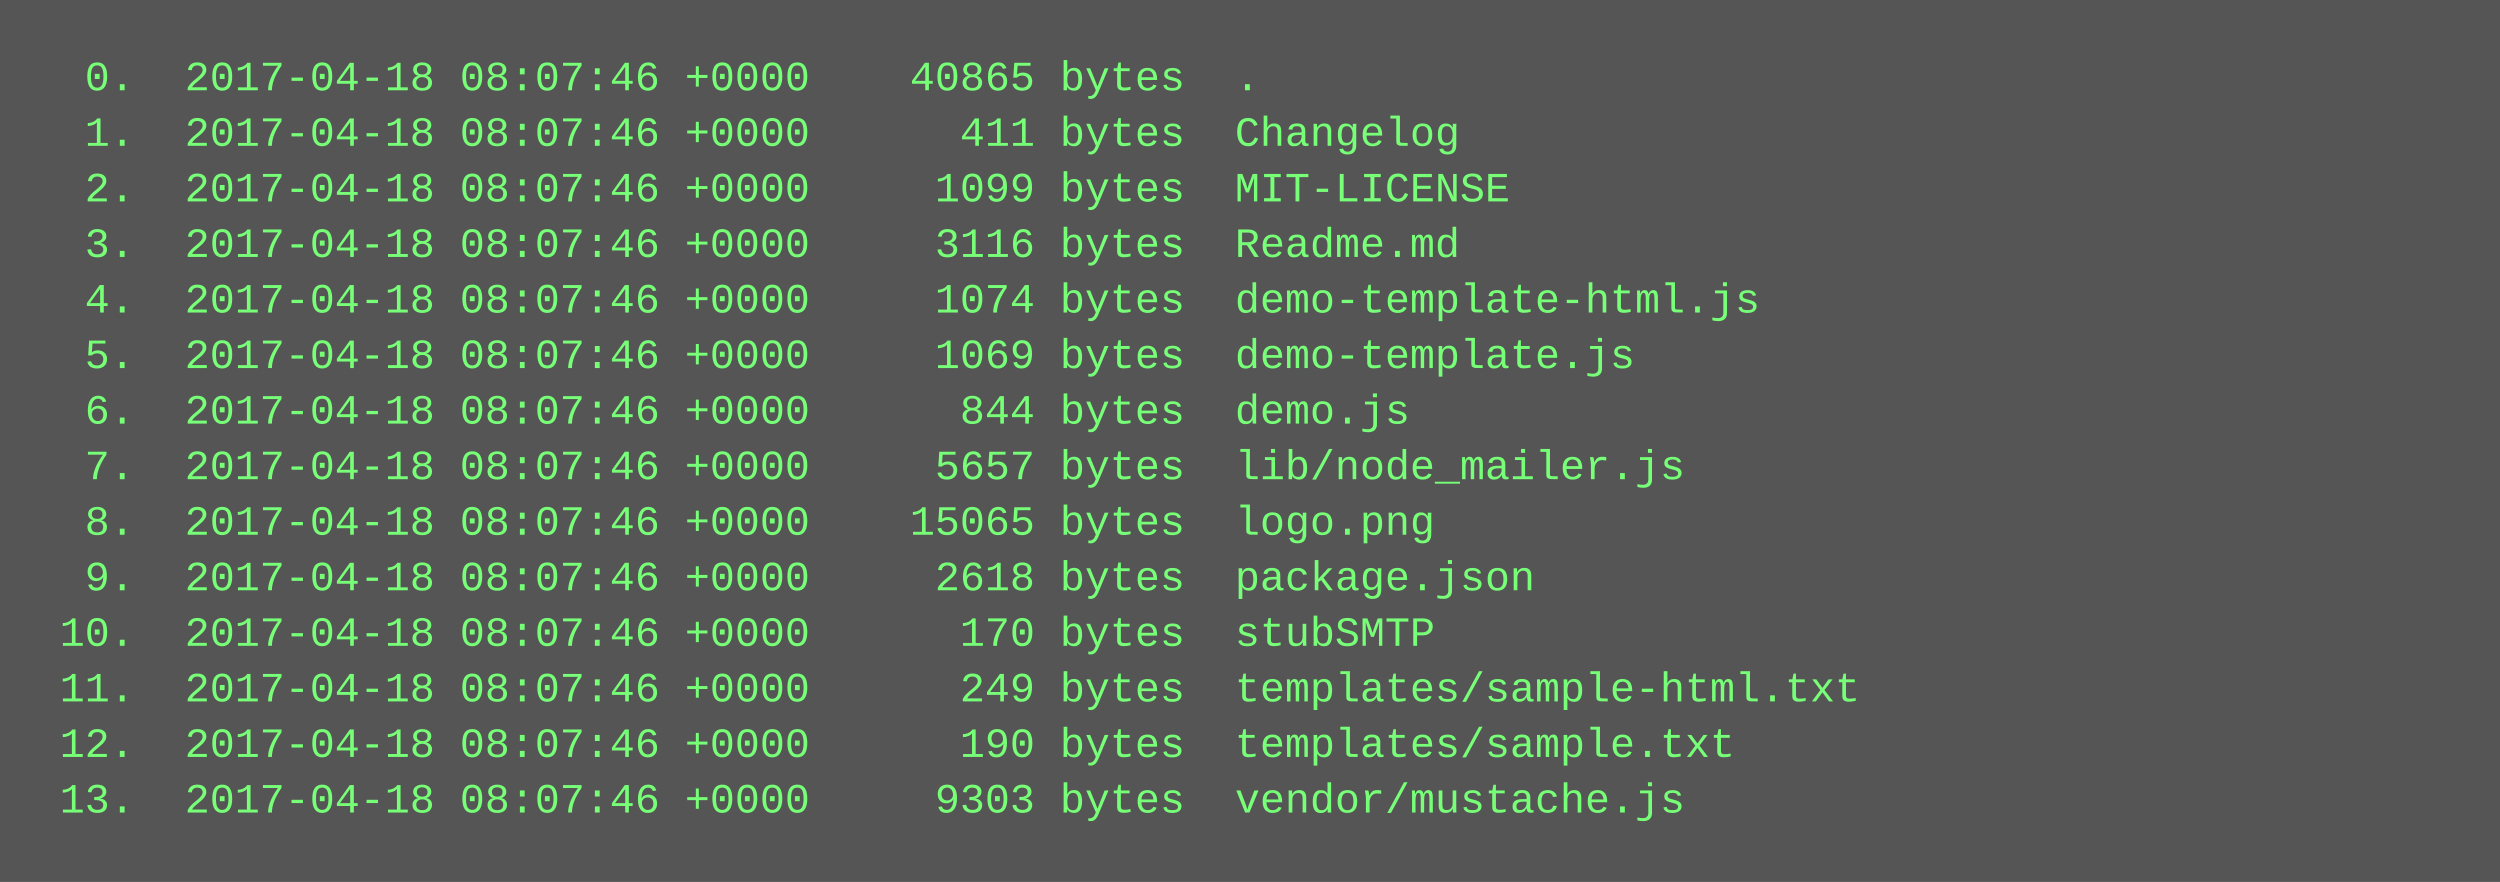
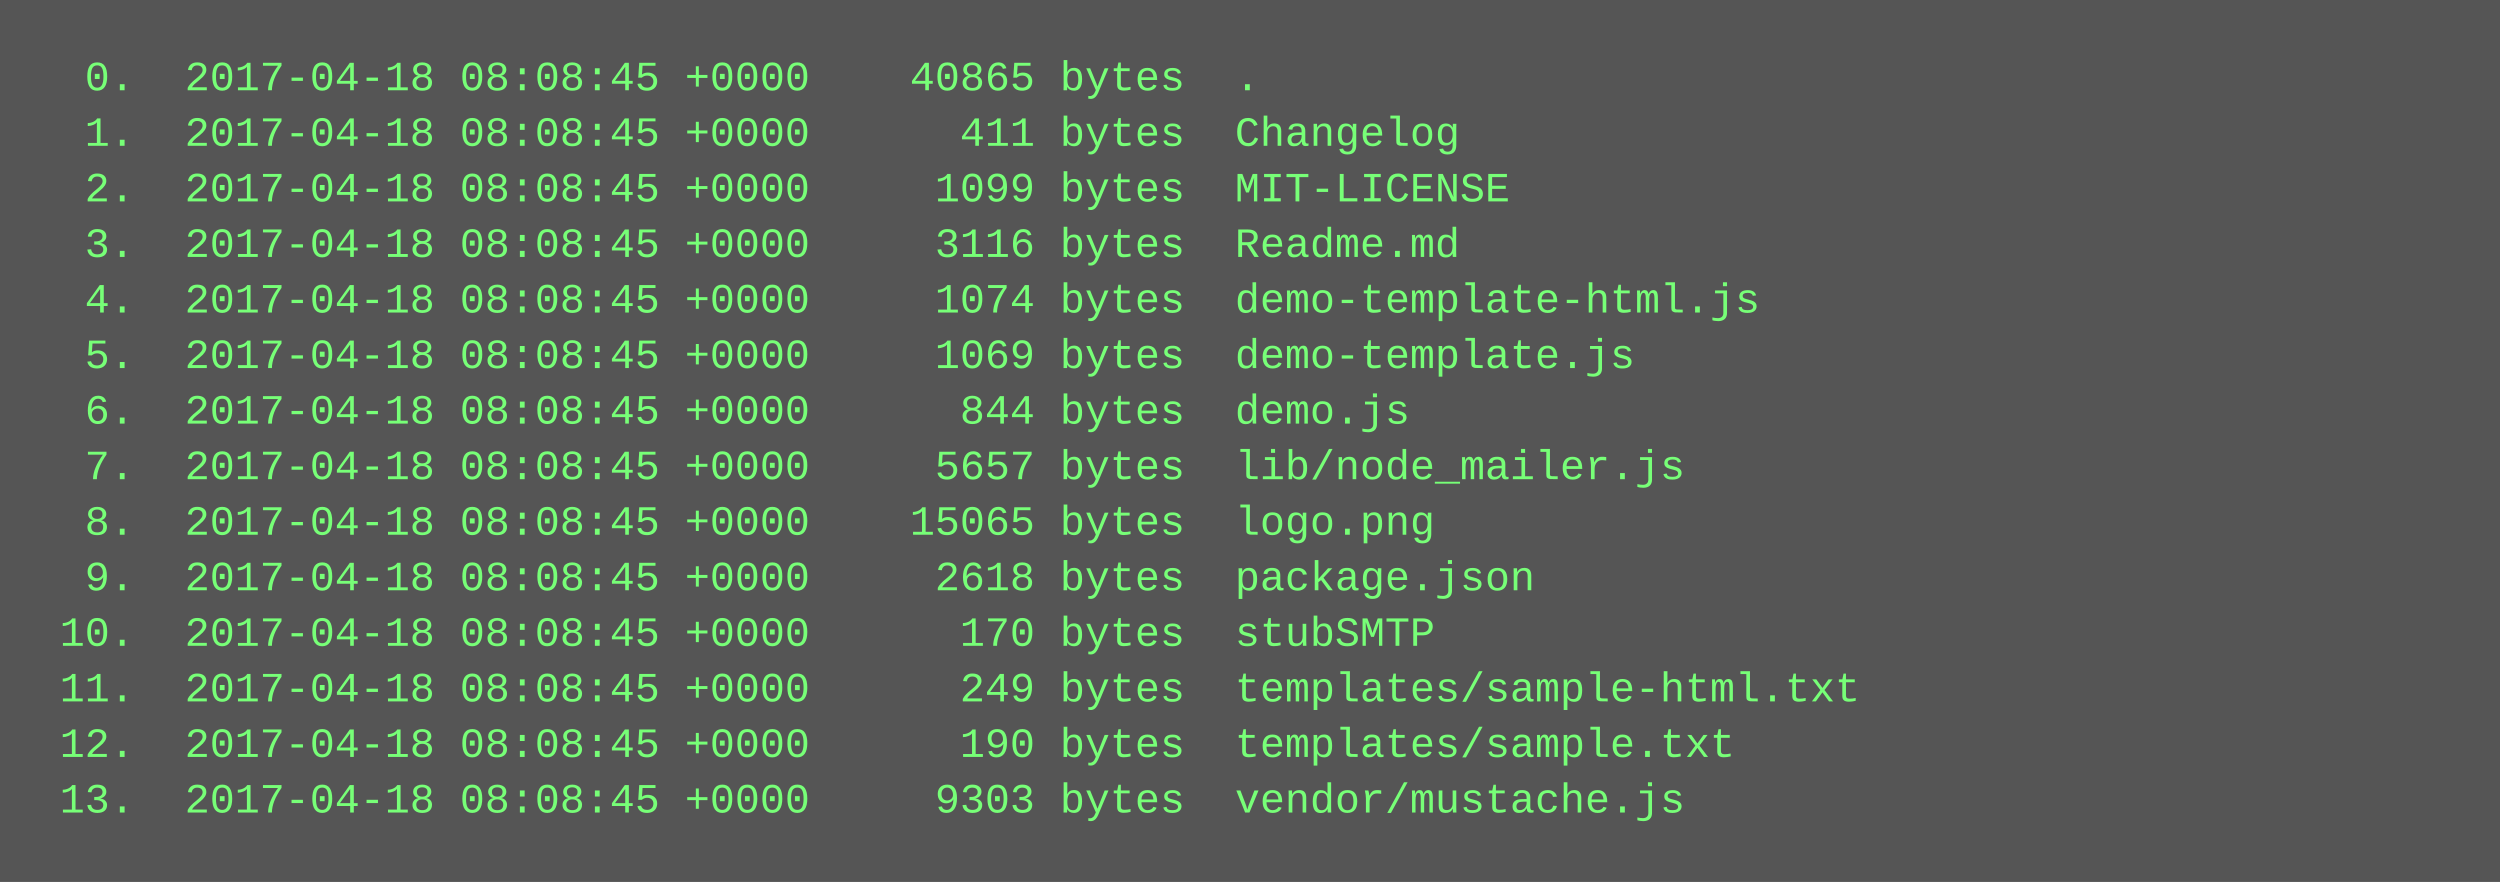
<svg xmlns="http://www.w3.org/2000/svg" height="254" width="720">
  <rect height="254" fill="#555" width="720" />
  <text fill="#7f7" font-family="Courier New" font-size="12" xml:space="preserve">
-     <tspan x="10" y="26">  0.  2017-04-18 08:07:46 +0000    40865 bytes  .</tspan>
-     <tspan x="10" y="42">  1.  2017-04-18 08:07:46 +0000      411 bytes  Changelog</tspan>
-     <tspan x="10" y="58">  2.  2017-04-18 08:07:46 +0000     1099 bytes  MIT-LICENSE</tspan>
-     <tspan x="10" y="74">  3.  2017-04-18 08:07:46 +0000     3116 bytes  Readme.md</tspan>
-     <tspan x="10" y="90">  4.  2017-04-18 08:07:46 +0000     1074 bytes  demo-template-html.js</tspan>
-     <tspan x="10" y="106">  5.  2017-04-18 08:07:46 +0000     1069 bytes  demo-template.js</tspan>
-     <tspan x="10" y="122">  6.  2017-04-18 08:07:46 +0000      844 bytes  demo.js</tspan>
-     <tspan x="10" y="138">  7.  2017-04-18 08:07:46 +0000     5657 bytes  lib/node_mailer.js</tspan>
-     <tspan x="10" y="154">  8.  2017-04-18 08:07:46 +0000    15065 bytes  logo.png</tspan>
-     <tspan x="10" y="170">  9.  2017-04-18 08:07:46 +0000     2618 bytes  package.json</tspan>
-     <tspan x="10" y="186"> 10.  2017-04-18 08:07:46 +0000      170 bytes  stubSMTP</tspan>
-     <tspan x="10" y="202"> 11.  2017-04-18 08:07:46 +0000      249 bytes  templates/sample-html.txt</tspan>
-     <tspan x="10" y="218"> 12.  2017-04-18 08:07:46 +0000      190 bytes  templates/sample.txt</tspan>
-     <tspan x="10" y="234"> 13.  2017-04-18 08:07:46 +0000     9303 bytes  vendor/mustache.js</tspan>
+     <tspan x="10" y="26">  0.  2017-04-18 08:08:45 +0000    40865 bytes  .</tspan>
+     <tspan x="10" y="42">  1.  2017-04-18 08:08:45 +0000      411 bytes  Changelog</tspan>
+     <tspan x="10" y="58">  2.  2017-04-18 08:08:45 +0000     1099 bytes  MIT-LICENSE</tspan>
+     <tspan x="10" y="74">  3.  2017-04-18 08:08:45 +0000     3116 bytes  Readme.md</tspan>
+     <tspan x="10" y="90">  4.  2017-04-18 08:08:45 +0000     1074 bytes  demo-template-html.js</tspan>
+     <tspan x="10" y="106">  5.  2017-04-18 08:08:45 +0000     1069 bytes  demo-template.js</tspan>
+     <tspan x="10" y="122">  6.  2017-04-18 08:08:45 +0000      844 bytes  demo.js</tspan>
+     <tspan x="10" y="138">  7.  2017-04-18 08:08:45 +0000     5657 bytes  lib/node_mailer.js</tspan>
+     <tspan x="10" y="154">  8.  2017-04-18 08:08:45 +0000    15065 bytes  logo.png</tspan>
+     <tspan x="10" y="170">  9.  2017-04-18 08:08:45 +0000     2618 bytes  package.json</tspan>
+     <tspan x="10" y="186"> 10.  2017-04-18 08:08:45 +0000      170 bytes  stubSMTP</tspan>
+     <tspan x="10" y="202"> 11.  2017-04-18 08:08:45 +0000      249 bytes  templates/sample-html.txt</tspan>
+     <tspan x="10" y="218"> 12.  2017-04-18 08:08:45 +0000      190 bytes  templates/sample.txt</tspan>
+     <tspan x="10" y="234"> 13.  2017-04-18 08:08:45 +0000     9303 bytes  vendor/mustache.js</tspan>
  </text>
</svg>
